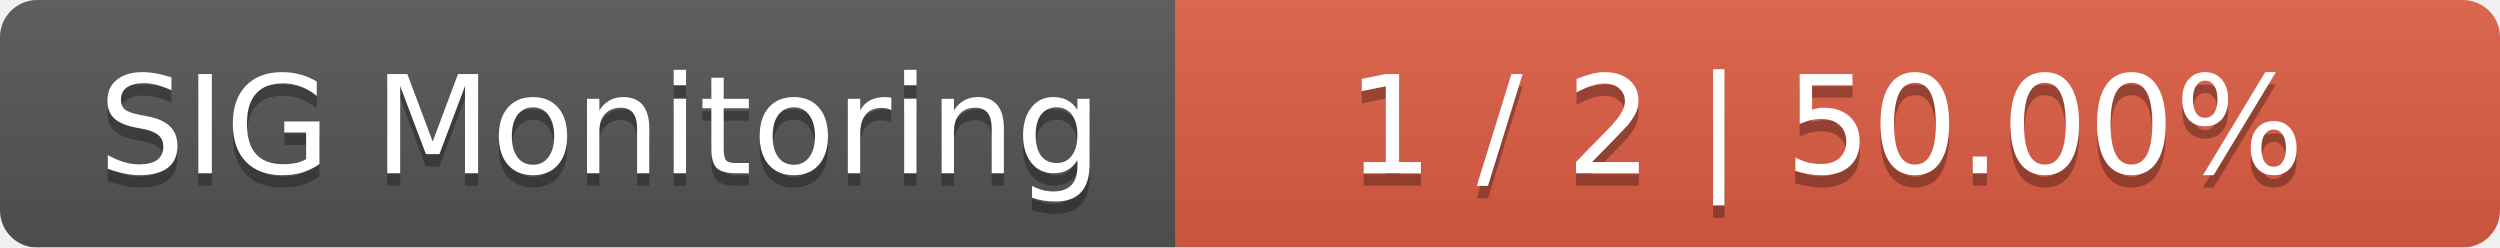
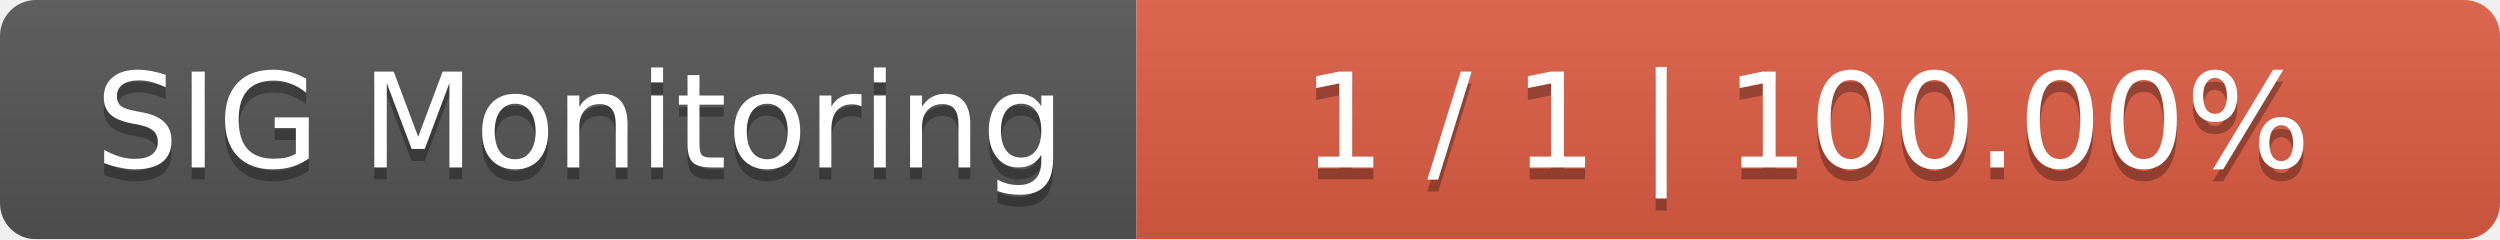
- <svg xmlns="http://www.w3.org/2000/svg" width="202" height="20">
+ <svg xmlns="http://www.w3.org/2000/svg" width="209" height="20">
  <linearGradient id="smooth" x2="0" y2="100%">
    <stop offset="0" stop-color="#bbb" stop-opacity=".1" />
    <stop offset="1" stop-opacity=".1" />
  </linearGradient>
  <mask id="round">
-     <rect width="202" height="20" rx="3" fill="#fff" />
+     <rect width="209" height="20" rx="3" fill="#fff" />
  </mask>
  <g mask="url(#round)">
    <rect width="95" height="20" fill="#555" />
-     <rect x="95" width="107" height="20" fill="#e05d44" />
-     <rect width="202" height="20" fill="url(#smooth)" />
+     <rect x="95" width="114" height="20" fill="#e05d44" />
+     <rect width="209" height="20" fill="url(#smooth)" />
  </g>
  <g fill="#fff" text-anchor="middle" font-family="DejaVu Sans,Verdana,Geneva,sans-serif" font-size="11">
    <text x="48.5" y="15" fill="#010101" fill-opacity=".3">SIG Monitoring</text>
    <text x="48.5" y="14">SIG Monitoring</text>
-     <text x="147.5" y="15" fill="#010101" fill-opacity=".3">1 / 2    |    50.00%</text>
-     <text x="147.5" y="14">1 / 2    |    50.00%</text>
+     <text x="151" y="15" fill="#010101" fill-opacity=".3">1 / 1    |    100.00%</text>
+     <text x="151" y="14">1 / 1    |    100.00%</text>
  </g>
</svg>
